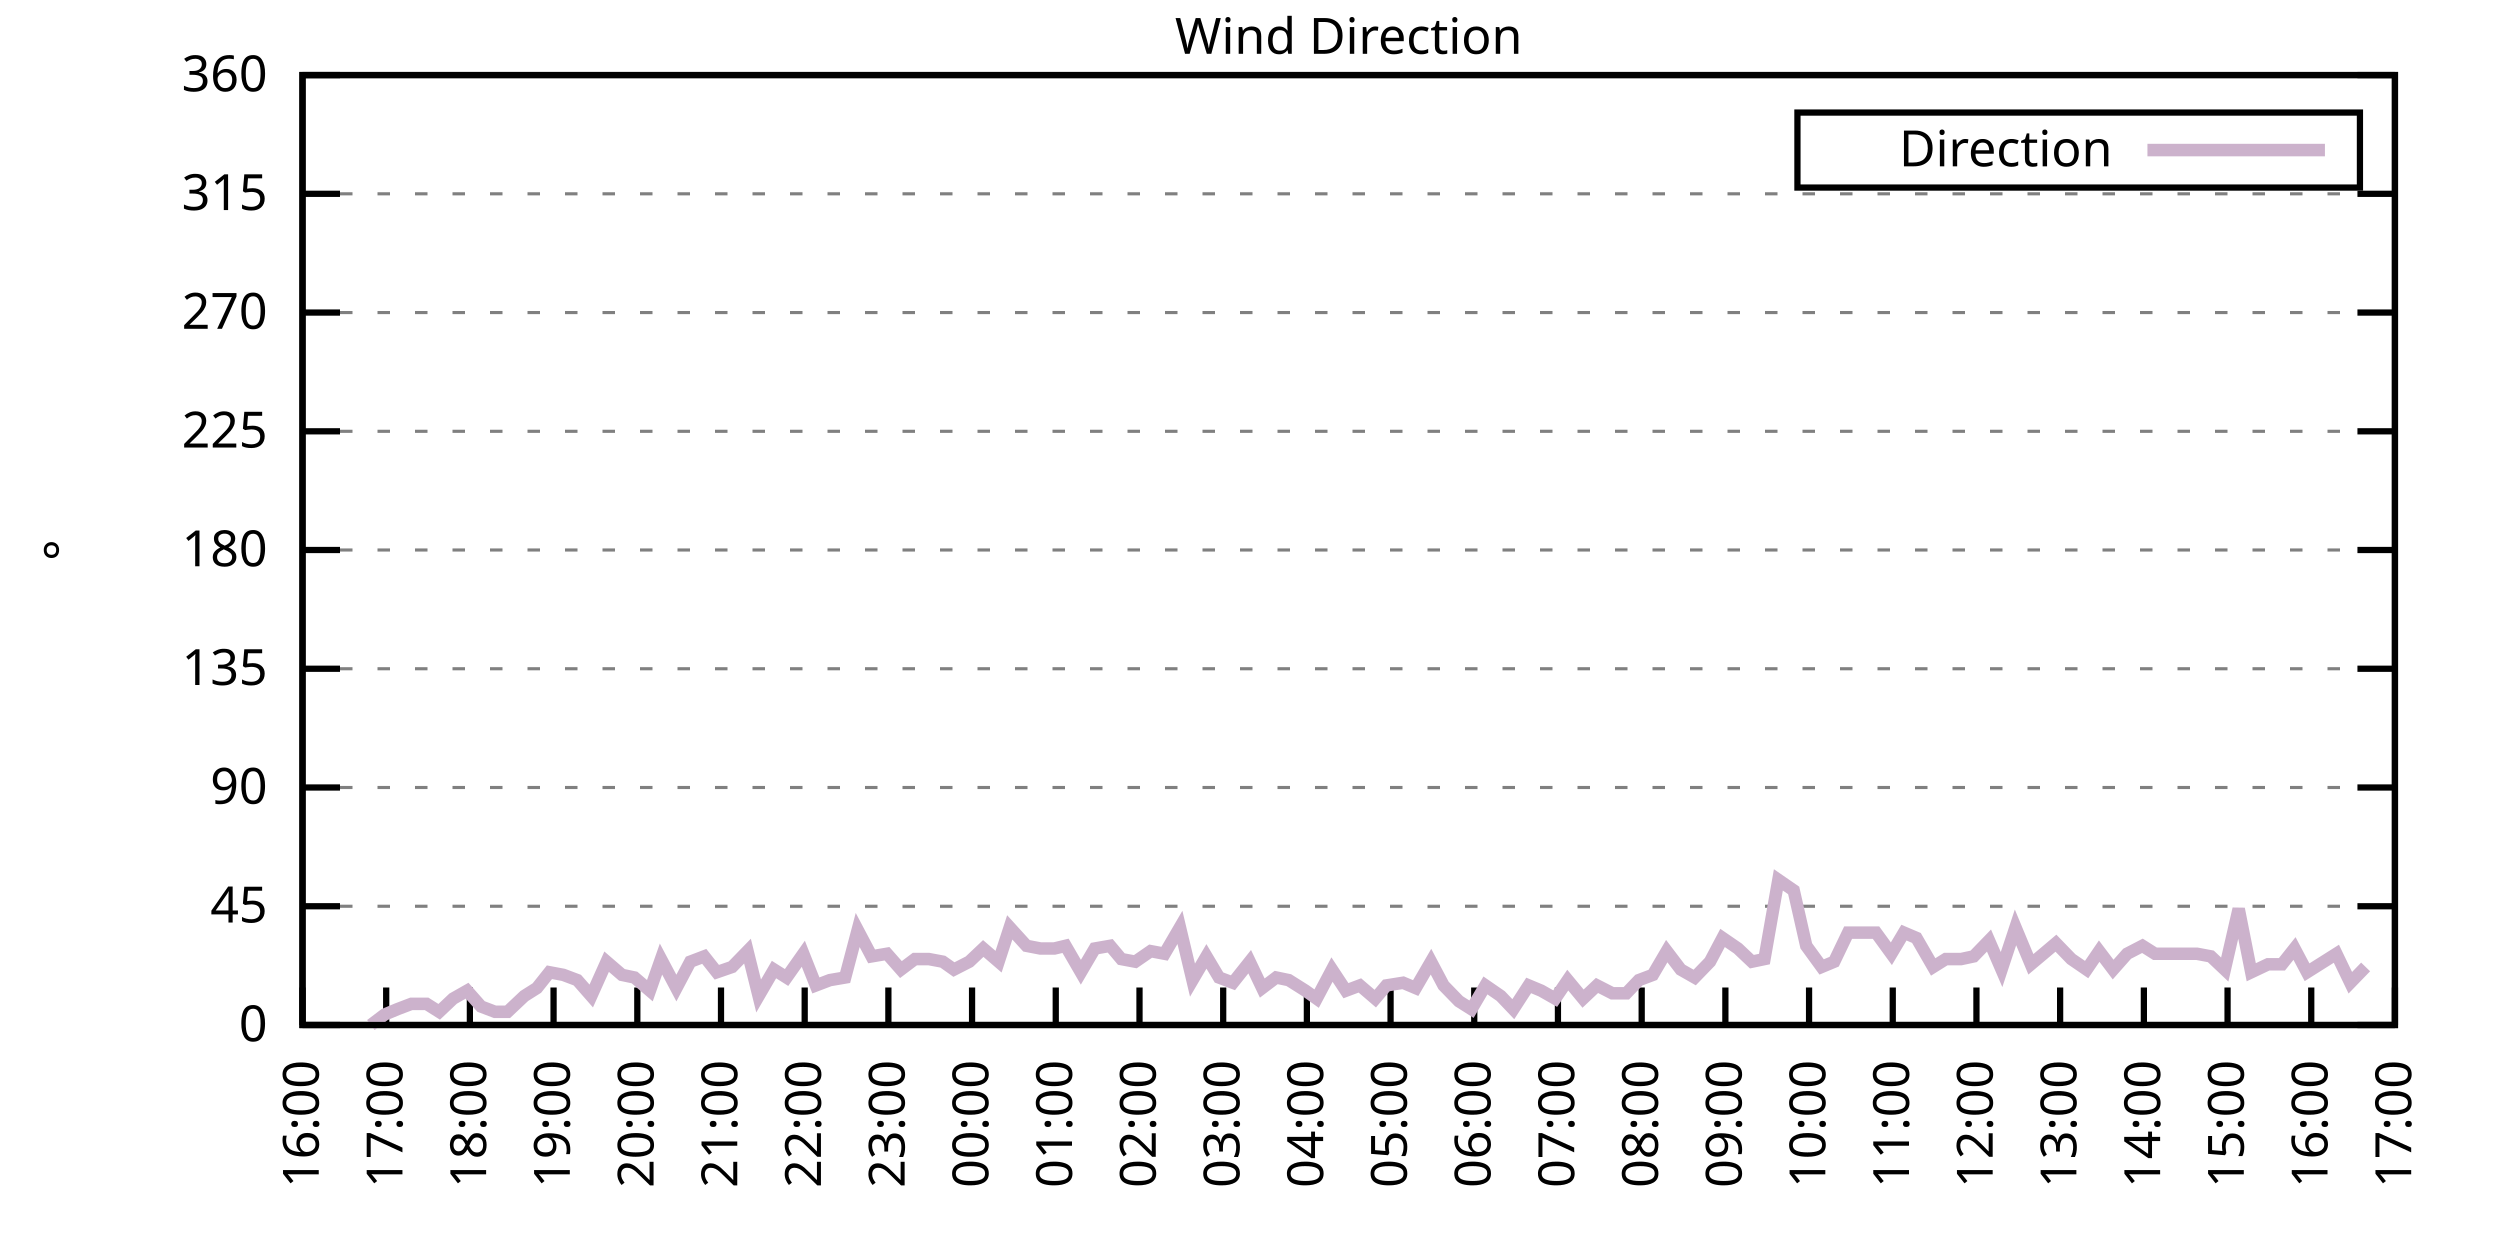
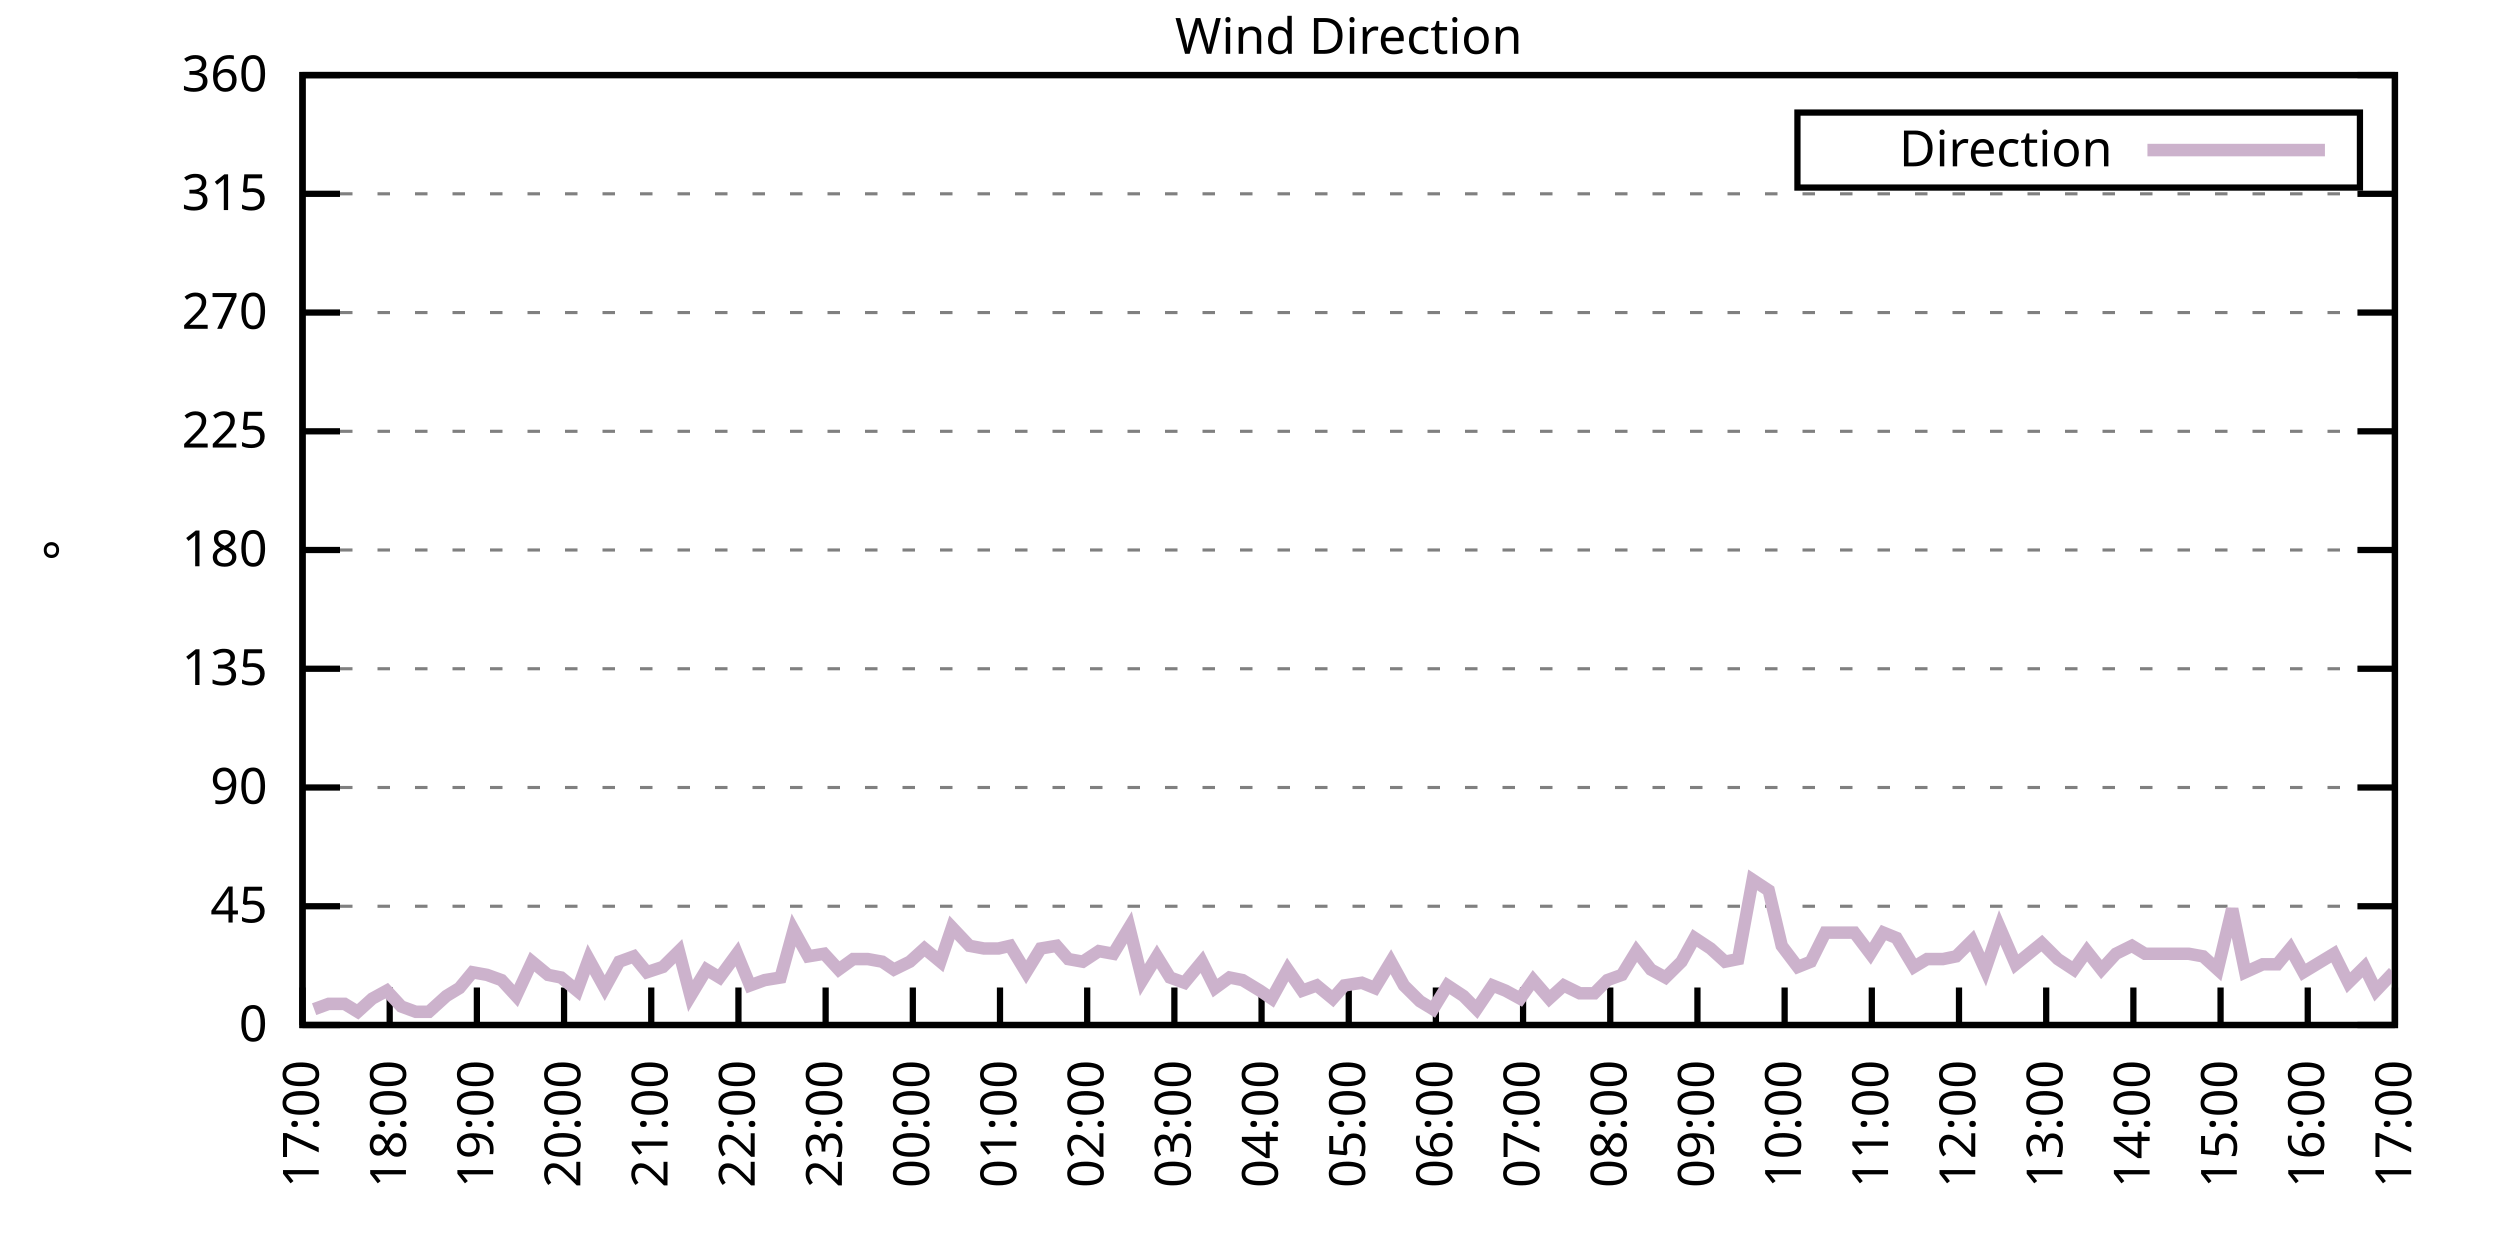
<svg xmlns="http://www.w3.org/2000/svg" xmlns:xlink="http://www.w3.org/1999/xlink" width="400" height="200" viewBox="0 0 400 200">
  <g id="gnuplot_canvas">
    <rect x="0" y="0" width="400" height="200" fill="none" />
    <defs>
      <circle id="gpDot" r="0.5" stroke-width="0.5" stroke="currentColor" />
      <path id="gpPt0" stroke-width="0.333" stroke="currentColor" d="M-1,0 h2 M0,-1 v2" />
      <path id="gpPt1" stroke-width="0.333" stroke="currentColor" d="M-1,-1 L1,1 M1,-1 L-1,1" />
      <path id="gpPt2" stroke-width="0.333" stroke="currentColor" d="M-1,0 L1,0 M0,-1 L0,1 M-1,-1 L1,1 M-1,1 L1,-1" />
      <rect id="gpPt3" stroke-width="0.333" stroke="currentColor" x="-1" y="-1" width="2" height="2" />
      <rect id="gpPt4" stroke-width="0.333" stroke="currentColor" fill="currentColor" x="-1" y="-1" width="2" height="2" />
      <circle id="gpPt5" stroke-width="0.333" stroke="currentColor" cx="0" cy="0" r="1" />
      <use xlink:href="#gpPt5" id="gpPt6" fill="currentColor" stroke="none" />
      <path id="gpPt7" stroke-width="0.333" stroke="currentColor" d="M0,-1.33 L-1.33,0.67 L1.33,0.67 z" />
      <use xlink:href="#gpPt7" id="gpPt8" fill="currentColor" stroke="none" />
      <use xlink:href="#gpPt7" id="gpPt9" stroke="currentColor" transform="rotate(180)" />
      <use xlink:href="#gpPt9" id="gpPt10" fill="currentColor" stroke="none" />
      <use xlink:href="#gpPt3" id="gpPt11" stroke="currentColor" transform="rotate(45)" />
      <use xlink:href="#gpPt11" id="gpPt12" fill="currentColor" stroke="none" />
      <path id="gpPt13" stroke-width="0.333" stroke="currentColor" d="M0,1.330 L1.265,0.411 L0.782,-1.067 L-0.782,-1.076 L-1.265,0.411 z" />
      <use xlink:href="#gpPt13" id="gpPt14" fill="currentColor" stroke="none" />
      <filter id="textbox" filterUnits="objectBoundingBox" x="0" y="0" height="1" width="1">
        <feFlood flood-color="white" flood-opacity="1" result="bgnd" />
        <feComposite in="SourceGraphic" in2="bgnd" operator="atop" />
      </filter>
      <filter id="greybox" filterUnits="objectBoundingBox" x="0" y="0" height="1" width="1">
        <feFlood flood-color="lightgrey" flood-opacity="1" result="grey" />
        <feComposite in="SourceGraphic" in2="grey" operator="atop" />
      </filter>
    </defs>
    <g fill="none" color="white" stroke="currentColor" stroke-width="1.00" stroke-linecap="butt" stroke-linejoin="miter">
</g>
    <g fill="none" color="black" stroke="currentColor" stroke-width="1.00" stroke-linecap="butt" stroke-linejoin="miter">
      <g stroke="none" shape-rendering="crispEdges">
        <polygon fill="rgb(255, 255, 255)" points="48.40,164.00 383.18,164.00 383.18,12.02 48.40,12.02 " />
      </g>
    </g>
    <g fill="none" color="black" stroke="currentColor" stroke-width="1.00" stroke-linecap="butt" stroke-linejoin="miter">
</g>
    <g fill="none" color="black" stroke="black" stroke-width="0.50" stroke-linecap="butt" stroke-linejoin="miter">
</g>
    <g fill="none" color="gray" stroke="currentColor" stroke-width="0.50" stroke-linecap="butt" stroke-linejoin="miter">
      <path stroke="gray" stroke-dasharray="2,4" class="gridline" d="M48.40,164.00 L383.19,164.00  " />
    </g>
    <g fill="none" color="gray" stroke="gray" stroke-width="1.00" stroke-linecap="butt" stroke-linejoin="miter">
</g>
    <g fill="none" color="black" stroke="currentColor" stroke-width="1.00" stroke-linecap="butt" stroke-linejoin="miter">
      <path stroke="black" d="M48.40,164.00 L54.40,164.00 M383.19,164.00 L377.19,164.00  " />
      <g transform="translate(42.80,166.60)" stroke="none" fill="black" font-family="Sans" font-size="8.00" text-anchor="end">
        <text>
          <tspan font-family="Sans"> 0</tspan>
        </text>
      </g>
    </g>
    <g fill="none" color="black" stroke="currentColor" stroke-width="1.00" stroke-linecap="butt" stroke-linejoin="miter">
</g>
    <g fill="none" color="black" stroke="black" stroke-width="0.50" stroke-linecap="butt" stroke-linejoin="miter">
</g>
    <g fill="none" color="gray" stroke="currentColor" stroke-width="0.50" stroke-linecap="butt" stroke-linejoin="miter">
      <path stroke="gray" stroke-dasharray="2,4" class="gridline" d="M48.40,145.00 L383.19,145.00  " />
    </g>
    <g fill="none" color="gray" stroke="gray" stroke-width="1.00" stroke-linecap="butt" stroke-linejoin="miter">
</g>
    <g fill="none" color="black" stroke="currentColor" stroke-width="1.00" stroke-linecap="butt" stroke-linejoin="miter">
      <path stroke="black" d="M48.40,145.00 L54.40,145.00 M383.19,145.00 L377.19,145.00  " />
      <g transform="translate(42.80,147.60)" stroke="none" fill="black" font-family="Sans" font-size="8.00" text-anchor="end">
        <text>
          <tspan font-family="Sans"> 45</tspan>
        </text>
      </g>
    </g>
    <g fill="none" color="black" stroke="currentColor" stroke-width="1.00" stroke-linecap="butt" stroke-linejoin="miter">
</g>
    <g fill="none" color="black" stroke="black" stroke-width="0.50" stroke-linecap="butt" stroke-linejoin="miter">
</g>
    <g fill="none" color="gray" stroke="currentColor" stroke-width="0.50" stroke-linecap="butt" stroke-linejoin="miter">
      <path stroke="gray" stroke-dasharray="2,4" class="gridline" d="M48.40,126.00 L383.19,126.00  " />
    </g>
    <g fill="none" color="gray" stroke="gray" stroke-width="1.00" stroke-linecap="butt" stroke-linejoin="miter">
</g>
    <g fill="none" color="black" stroke="currentColor" stroke-width="1.00" stroke-linecap="butt" stroke-linejoin="miter">
      <path stroke="black" d="M48.40,126.00 L54.40,126.00 M383.19,126.00 L377.19,126.00  " />
      <g transform="translate(42.80,128.60)" stroke="none" fill="black" font-family="Sans" font-size="8.00" text-anchor="end">
        <text>
          <tspan font-family="Sans"> 90</tspan>
        </text>
      </g>
    </g>
    <g fill="none" color="black" stroke="currentColor" stroke-width="1.00" stroke-linecap="butt" stroke-linejoin="miter">
</g>
    <g fill="none" color="black" stroke="black" stroke-width="0.50" stroke-linecap="butt" stroke-linejoin="miter">
</g>
    <g fill="none" color="gray" stroke="currentColor" stroke-width="0.50" stroke-linecap="butt" stroke-linejoin="miter">
      <path stroke="gray" stroke-dasharray="2,4" class="gridline" d="M48.40,107.00 L383.19,107.00  " />
    </g>
    <g fill="none" color="gray" stroke="gray" stroke-width="1.00" stroke-linecap="butt" stroke-linejoin="miter">
</g>
    <g fill="none" color="black" stroke="currentColor" stroke-width="1.00" stroke-linecap="butt" stroke-linejoin="miter">
      <path stroke="black" d="M48.40,107.00 L54.40,107.00 M383.19,107.00 L377.19,107.00  " />
      <g transform="translate(42.80,109.60)" stroke="none" fill="black" font-family="Sans" font-size="8.00" text-anchor="end">
        <text>
          <tspan font-family="Sans"> 135</tspan>
        </text>
      </g>
    </g>
    <g fill="none" color="black" stroke="currentColor" stroke-width="1.00" stroke-linecap="butt" stroke-linejoin="miter">
</g>
    <g fill="none" color="black" stroke="black" stroke-width="0.50" stroke-linecap="butt" stroke-linejoin="miter">
</g>
    <g fill="none" color="gray" stroke="currentColor" stroke-width="0.50" stroke-linecap="butt" stroke-linejoin="miter">
      <path stroke="gray" stroke-dasharray="2,4" class="gridline" d="M48.40,88.00 L383.19,88.00  " />
    </g>
    <g fill="none" color="gray" stroke="gray" stroke-width="1.00" stroke-linecap="butt" stroke-linejoin="miter">
</g>
    <g fill="none" color="black" stroke="currentColor" stroke-width="1.00" stroke-linecap="butt" stroke-linejoin="miter">
      <path stroke="black" d="M48.40,88.00 L54.40,88.00 M383.19,88.00 L377.19,88.00  " />
      <g transform="translate(42.80,90.60)" stroke="none" fill="black" font-family="Sans" font-size="8.00" text-anchor="end">
        <text>
          <tspan font-family="Sans"> 180</tspan>
        </text>
      </g>
    </g>
    <g fill="none" color="black" stroke="currentColor" stroke-width="1.00" stroke-linecap="butt" stroke-linejoin="miter">
</g>
    <g fill="none" color="black" stroke="black" stroke-width="0.50" stroke-linecap="butt" stroke-linejoin="miter">
</g>
    <g fill="none" color="gray" stroke="currentColor" stroke-width="0.50" stroke-linecap="butt" stroke-linejoin="miter">
      <path stroke="gray" stroke-dasharray="2,4" class="gridline" d="M48.40,69.01 L383.19,69.01  " />
    </g>
    <g fill="none" color="gray" stroke="gray" stroke-width="1.00" stroke-linecap="butt" stroke-linejoin="miter">
</g>
    <g fill="none" color="black" stroke="currentColor" stroke-width="1.00" stroke-linecap="butt" stroke-linejoin="miter">
      <path stroke="black" d="M48.40,69.01 L54.40,69.01 M383.19,69.01 L377.19,69.01  " />
      <g transform="translate(42.80,71.61)" stroke="none" fill="black" font-family="Sans" font-size="8.00" text-anchor="end">
        <text>
          <tspan font-family="Sans"> 225</tspan>
        </text>
      </g>
    </g>
    <g fill="none" color="black" stroke="currentColor" stroke-width="1.00" stroke-linecap="butt" stroke-linejoin="miter">
</g>
    <g fill="none" color="black" stroke="black" stroke-width="0.50" stroke-linecap="butt" stroke-linejoin="miter">
</g>
    <g fill="none" color="gray" stroke="currentColor" stroke-width="0.50" stroke-linecap="butt" stroke-linejoin="miter">
      <path stroke="gray" stroke-dasharray="2,4" class="gridline" d="M48.40,50.01 L383.19,50.01  " />
    </g>
    <g fill="none" color="gray" stroke="gray" stroke-width="1.00" stroke-linecap="butt" stroke-linejoin="miter">
</g>
    <g fill="none" color="black" stroke="currentColor" stroke-width="1.00" stroke-linecap="butt" stroke-linejoin="miter">
      <path stroke="black" d="M48.40,50.01 L54.40,50.01 M383.19,50.01 L377.19,50.01  " />
      <g transform="translate(42.80,52.61)" stroke="none" fill="black" font-family="Sans" font-size="8.00" text-anchor="end">
        <text>
          <tspan font-family="Sans"> 270</tspan>
        </text>
      </g>
    </g>
    <g fill="none" color="black" stroke="currentColor" stroke-width="1.00" stroke-linecap="butt" stroke-linejoin="miter">
</g>
    <g fill="none" color="black" stroke="black" stroke-width="0.50" stroke-linecap="butt" stroke-linejoin="miter">
</g>
    <g fill="none" color="gray" stroke="currentColor" stroke-width="0.50" stroke-linecap="butt" stroke-linejoin="miter">
      <path stroke="gray" stroke-dasharray="2,4" class="gridline" d="M48.40,31.01 L383.19,31.01  " />
    </g>
    <g fill="none" color="gray" stroke="gray" stroke-width="1.00" stroke-linecap="butt" stroke-linejoin="miter">
</g>
    <g fill="none" color="black" stroke="currentColor" stroke-width="1.00" stroke-linecap="butt" stroke-linejoin="miter">
      <path stroke="black" d="M48.40,31.01 L54.40,31.01 M383.19,31.01 L377.19,31.01  " />
      <g transform="translate(42.80,33.61)" stroke="none" fill="black" font-family="Sans" font-size="8.00" text-anchor="end">
        <text>
          <tspan font-family="Sans"> 315</tspan>
        </text>
      </g>
    </g>
    <g fill="none" color="black" stroke="currentColor" stroke-width="1.00" stroke-linecap="butt" stroke-linejoin="miter">
</g>
    <g fill="none" color="black" stroke="black" stroke-width="0.50" stroke-linecap="butt" stroke-linejoin="miter">
</g>
    <g fill="none" color="gray" stroke="currentColor" stroke-width="0.50" stroke-linecap="butt" stroke-linejoin="miter">
      <path stroke="gray" stroke-dasharray="2,4" class="gridline" d="M48.40,12.01 L383.19,12.01  " />
    </g>
    <g fill="none" color="gray" stroke="gray" stroke-width="1.00" stroke-linecap="butt" stroke-linejoin="miter">
</g>
    <g fill="none" color="black" stroke="currentColor" stroke-width="1.00" stroke-linecap="butt" stroke-linejoin="miter">
      <path stroke="black" d="M48.40,12.01 L54.40,12.01 M383.19,12.01 L377.19,12.01  " />
      <g transform="translate(42.80,14.61)" stroke="none" fill="black" font-family="Sans" font-size="8.00" text-anchor="end">
        <text>
          <tspan font-family="Sans"> 360</tspan>
        </text>
      </g>
    </g>
    <g fill="none" color="black" stroke="currentColor" stroke-width="1.00" stroke-linecap="butt" stroke-linejoin="miter">
      <path stroke="black" d="M48.40,164.00 L48.40,158.00  " />
      <g transform="translate(51.00,169.60) rotate(270.00)" stroke="none" fill="black" font-family="Sans" font-size="8.00" text-anchor="end">
        <text>
-           <tspan font-family="Sans">16:00</tspan>
-         </text>
-       </g>
-     </g>
-     <g fill="none" color="black" stroke="currentColor" stroke-width="1.00" stroke-linecap="butt" stroke-linejoin="miter">
-       <path stroke="black" d="M61.79,164.00 L61.79,158.00  " />
-       <g transform="translate(64.39,169.60) rotate(270.00)" stroke="none" fill="black" font-family="Sans" font-size="8.00" text-anchor="end">
-         <text>
          <tspan font-family="Sans">17:00</tspan>
        </text>
      </g>
    </g>
    <g fill="none" color="black" stroke="currentColor" stroke-width="1.00" stroke-linecap="butt" stroke-linejoin="miter">
-       <path stroke="black" d="M75.18,164.00 L75.18,158.00  " />
-       <g transform="translate(77.78,169.60) rotate(270.00)" stroke="none" fill="black" font-family="Sans" font-size="8.00" text-anchor="end">
+       <path stroke="black" d="M62.35,164.00 L62.35,158.00  " />
+       <g transform="translate(64.95,169.60) rotate(270.00)" stroke="none" fill="black" font-family="Sans" font-size="8.00" text-anchor="end">
        <text>
          <tspan font-family="Sans">18:00</tspan>
        </text>
      </g>
    </g>
    <g fill="none" color="black" stroke="currentColor" stroke-width="1.00" stroke-linecap="butt" stroke-linejoin="miter">
-       <path stroke="black" d="M88.57,164.00 L88.57,158.00  " />
-       <g transform="translate(91.17,169.60) rotate(270.00)" stroke="none" fill="black" font-family="Sans" font-size="8.00" text-anchor="end">
+       <path stroke="black" d="M76.30,164.00 L76.30,158.00  " />
+       <g transform="translate(78.90,169.60) rotate(270.00)" stroke="none" fill="black" font-family="Sans" font-size="8.00" text-anchor="end">
        <text>
          <tspan font-family="Sans">19:00</tspan>
        </text>
      </g>
    </g>
    <g fill="none" color="black" stroke="currentColor" stroke-width="1.00" stroke-linecap="butt" stroke-linejoin="miter">
-       <path stroke="black" d="M101.97,164.00 L101.97,158.00  " />
-       <g transform="translate(104.57,169.60) rotate(270.00)" stroke="none" fill="black" font-family="Sans" font-size="8.00" text-anchor="end">
+       <path stroke="black" d="M90.25,164.00 L90.25,158.00  " />
+       <g transform="translate(92.85,169.60) rotate(270.00)" stroke="none" fill="black" font-family="Sans" font-size="8.00" text-anchor="end">
        <text>
          <tspan font-family="Sans">20:00</tspan>
        </text>
      </g>
    </g>
    <g fill="none" color="black" stroke="currentColor" stroke-width="1.00" stroke-linecap="butt" stroke-linejoin="miter">
-       <path stroke="black" d="M115.36,164.00 L115.36,158.00  " />
-       <g transform="translate(117.96,169.60) rotate(270.00)" stroke="none" fill="black" font-family="Sans" font-size="8.00" text-anchor="end">
+       <path stroke="black" d="M104.20,164.00 L104.20,158.00  " />
+       <g transform="translate(106.80,169.60) rotate(270.00)" stroke="none" fill="black" font-family="Sans" font-size="8.00" text-anchor="end">
        <text>
          <tspan font-family="Sans">21:00</tspan>
        </text>
      </g>
    </g>
    <g fill="none" color="black" stroke="currentColor" stroke-width="1.00" stroke-linecap="butt" stroke-linejoin="miter">
-       <path stroke="black" d="M128.75,164.00 L128.75,158.00  " />
-       <g transform="translate(131.35,169.60) rotate(270.00)" stroke="none" fill="black" font-family="Sans" font-size="8.00" text-anchor="end">
+       <path stroke="black" d="M118.15,164.00 L118.15,158.00  " />
+       <g transform="translate(120.75,169.60) rotate(270.00)" stroke="none" fill="black" font-family="Sans" font-size="8.00" text-anchor="end">
        <text>
          <tspan font-family="Sans">22:00</tspan>
        </text>
      </g>
    </g>
    <g fill="none" color="black" stroke="currentColor" stroke-width="1.00" stroke-linecap="butt" stroke-linejoin="miter">
-       <path stroke="black" d="M142.14,164.00 L142.14,158.00  " />
-       <g transform="translate(144.74,169.60) rotate(270.00)" stroke="none" fill="black" font-family="Sans" font-size="8.00" text-anchor="end">
+       <path stroke="black" d="M132.10,164.00 L132.10,158.00  " />
+       <g transform="translate(134.70,169.60) rotate(270.00)" stroke="none" fill="black" font-family="Sans" font-size="8.00" text-anchor="end">
        <text>
          <tspan font-family="Sans">23:00</tspan>
        </text>
      </g>
    </g>
    <g fill="none" color="black" stroke="currentColor" stroke-width="1.00" stroke-linecap="butt" stroke-linejoin="miter">
-       <path stroke="black" d="M155.53,164.00 L155.53,158.00  " />
-       <g transform="translate(158.13,169.60) rotate(270.00)" stroke="none" fill="black" font-family="Sans" font-size="8.00" text-anchor="end">
+       <path stroke="black" d="M146.05,164.00 L146.05,158.00  " />
+       <g transform="translate(148.65,169.60) rotate(270.00)" stroke="none" fill="black" font-family="Sans" font-size="8.00" text-anchor="end">
        <text>
          <tspan font-family="Sans">00:00</tspan>
        </text>
      </g>
    </g>
    <g fill="none" color="black" stroke="currentColor" stroke-width="1.00" stroke-linecap="butt" stroke-linejoin="miter">
-       <path stroke="black" d="M168.92,164.00 L168.92,158.00  " />
-       <g transform="translate(171.52,169.60) rotate(270.00)" stroke="none" fill="black" font-family="Sans" font-size="8.00" text-anchor="end">
+       <path stroke="black" d="M160.00,164.00 L160.00,158.00  " />
+       <g transform="translate(162.60,169.60) rotate(270.00)" stroke="none" fill="black" font-family="Sans" font-size="8.00" text-anchor="end">
        <text>
          <tspan font-family="Sans">01:00</tspan>
        </text>
      </g>
    </g>
    <g fill="none" color="black" stroke="currentColor" stroke-width="1.00" stroke-linecap="butt" stroke-linejoin="miter">
-       <path stroke="black" d="M182.32,164.00 L182.32,158.00  " />
-       <g transform="translate(184.92,169.60) rotate(270.00)" stroke="none" fill="black" font-family="Sans" font-size="8.00" text-anchor="end">
+       <path stroke="black" d="M173.95,164.00 L173.95,158.00  " />
+       <g transform="translate(176.55,169.60) rotate(270.00)" stroke="none" fill="black" font-family="Sans" font-size="8.00" text-anchor="end">
        <text>
          <tspan font-family="Sans">02:00</tspan>
        </text>
      </g>
    </g>
    <g fill="none" color="black" stroke="currentColor" stroke-width="1.00" stroke-linecap="butt" stroke-linejoin="miter">
-       <path stroke="black" d="M195.71,164.00 L195.71,158.00  " />
-       <g transform="translate(198.31,169.60) rotate(270.00)" stroke="none" fill="black" font-family="Sans" font-size="8.00" text-anchor="end">
+       <path stroke="black" d="M187.90,164.00 L187.90,158.00  " />
+       <g transform="translate(190.50,169.60) rotate(270.00)" stroke="none" fill="black" font-family="Sans" font-size="8.00" text-anchor="end">
        <text>
          <tspan font-family="Sans">03:00</tspan>
        </text>
      </g>
    </g>
    <g fill="none" color="black" stroke="currentColor" stroke-width="1.00" stroke-linecap="butt" stroke-linejoin="miter">
-       <path stroke="black" d="M209.10,164.00 L209.10,158.00  " />
-       <g transform="translate(211.70,169.60) rotate(270.00)" stroke="none" fill="black" font-family="Sans" font-size="8.00" text-anchor="end">
+       <path stroke="black" d="M201.85,164.00 L201.85,158.00  " />
+       <g transform="translate(204.45,169.60) rotate(270.00)" stroke="none" fill="black" font-family="Sans" font-size="8.00" text-anchor="end">
        <text>
          <tspan font-family="Sans">04:00</tspan>
        </text>
      </g>
    </g>
    <g fill="none" color="black" stroke="currentColor" stroke-width="1.00" stroke-linecap="butt" stroke-linejoin="miter">
-       <path stroke="black" d="M222.49,164.00 L222.49,158.00  " />
-       <g transform="translate(225.09,169.60) rotate(270.00)" stroke="none" fill="black" font-family="Sans" font-size="8.00" text-anchor="end">
+       <path stroke="black" d="M215.80,164.00 L215.80,158.00  " />
+       <g transform="translate(218.40,169.60) rotate(270.00)" stroke="none" fill="black" font-family="Sans" font-size="8.00" text-anchor="end">
        <text>
          <tspan font-family="Sans">05:00</tspan>
        </text>
      </g>
    </g>
    <g fill="none" color="black" stroke="currentColor" stroke-width="1.00" stroke-linecap="butt" stroke-linejoin="miter">
-       <path stroke="black" d="M235.88,164.00 L235.88,158.00  " />
-       <g transform="translate(238.48,169.60) rotate(270.00)" stroke="none" fill="black" font-family="Sans" font-size="8.00" text-anchor="end">
+       <path stroke="black" d="M229.74,164.00 L229.74,158.00  " />
+       <g transform="translate(232.34,169.60) rotate(270.00)" stroke="none" fill="black" font-family="Sans" font-size="8.00" text-anchor="end">
        <text>
          <tspan font-family="Sans">06:00</tspan>
        </text>
      </g>
    </g>
    <g fill="none" color="black" stroke="currentColor" stroke-width="1.00" stroke-linecap="butt" stroke-linejoin="miter">
-       <path stroke="black" d="M249.27,164.00 L249.27,158.00  " />
-       <g transform="translate(251.87,169.60) rotate(270.00)" stroke="none" fill="black" font-family="Sans" font-size="8.00" text-anchor="end">
+       <path stroke="black" d="M243.69,164.00 L243.69,158.00  " />
+       <g transform="translate(246.29,169.60) rotate(270.00)" stroke="none" fill="black" font-family="Sans" font-size="8.00" text-anchor="end">
        <text>
          <tspan font-family="Sans">07:00</tspan>
        </text>
      </g>
    </g>
    <g fill="none" color="black" stroke="currentColor" stroke-width="1.00" stroke-linecap="butt" stroke-linejoin="miter">
-       <path stroke="black" d="M262.67,164.00 L262.67,158.00  " />
-       <g transform="translate(265.27,169.60) rotate(270.00)" stroke="none" fill="black" font-family="Sans" font-size="8.00" text-anchor="end">
+       <path stroke="black" d="M257.64,164.00 L257.64,158.00  " />
+       <g transform="translate(260.24,169.60) rotate(270.00)" stroke="none" fill="black" font-family="Sans" font-size="8.00" text-anchor="end">
        <text>
          <tspan font-family="Sans">08:00</tspan>
        </text>
      </g>
    </g>
    <g fill="none" color="black" stroke="currentColor" stroke-width="1.00" stroke-linecap="butt" stroke-linejoin="miter">
-       <path stroke="black" d="M276.06,164.00 L276.06,158.00  " />
-       <g transform="translate(278.66,169.60) rotate(270.00)" stroke="none" fill="black" font-family="Sans" font-size="8.00" text-anchor="end">
+       <path stroke="black" d="M271.59,164.00 L271.59,158.00  " />
+       <g transform="translate(274.19,169.60) rotate(270.00)" stroke="none" fill="black" font-family="Sans" font-size="8.00" text-anchor="end">
        <text>
          <tspan font-family="Sans">09:00</tspan>
        </text>
      </g>
    </g>
    <g fill="none" color="black" stroke="currentColor" stroke-width="1.00" stroke-linecap="butt" stroke-linejoin="miter">
-       <path stroke="black" d="M289.45,164.00 L289.45,158.00  " />
-       <g transform="translate(292.05,169.60) rotate(270.00)" stroke="none" fill="black" font-family="Sans" font-size="8.00" text-anchor="end">
+       <path stroke="black" d="M285.54,164.00 L285.54,158.00  " />
+       <g transform="translate(288.14,169.60) rotate(270.00)" stroke="none" fill="black" font-family="Sans" font-size="8.00" text-anchor="end">
        <text>
          <tspan font-family="Sans">10:00</tspan>
        </text>
      </g>
    </g>
    <g fill="none" color="black" stroke="currentColor" stroke-width="1.00" stroke-linecap="butt" stroke-linejoin="miter">
-       <path stroke="black" d="M302.84,164.00 L302.84,158.00  " />
-       <g transform="translate(305.44,169.60) rotate(270.00)" stroke="none" fill="black" font-family="Sans" font-size="8.00" text-anchor="end">
+       <path stroke="black" d="M299.49,164.00 L299.49,158.00  " />
+       <g transform="translate(302.09,169.60) rotate(270.00)" stroke="none" fill="black" font-family="Sans" font-size="8.00" text-anchor="end">
        <text>
          <tspan font-family="Sans">11:00</tspan>
        </text>
      </g>
    </g>
    <g fill="none" color="black" stroke="currentColor" stroke-width="1.00" stroke-linecap="butt" stroke-linejoin="miter">
-       <path stroke="black" d="M316.23,164.00 L316.23,158.00  " />
-       <g transform="translate(318.83,169.60) rotate(270.00)" stroke="none" fill="black" font-family="Sans" font-size="8.00" text-anchor="end">
+       <path stroke="black" d="M313.44,164.00 L313.44,158.00  " />
+       <g transform="translate(316.04,169.60) rotate(270.00)" stroke="none" fill="black" font-family="Sans" font-size="8.00" text-anchor="end">
        <text>
          <tspan font-family="Sans">12:00</tspan>
        </text>
      </g>
    </g>
    <g fill="none" color="black" stroke="currentColor" stroke-width="1.00" stroke-linecap="butt" stroke-linejoin="miter">
-       <path stroke="black" d="M329.62,164.00 L329.62,158.00  " />
-       <g transform="translate(332.22,169.60) rotate(270.00)" stroke="none" fill="black" font-family="Sans" font-size="8.00" text-anchor="end">
+       <path stroke="black" d="M327.39,164.00 L327.39,158.00  " />
+       <g transform="translate(329.99,169.60) rotate(270.00)" stroke="none" fill="black" font-family="Sans" font-size="8.00" text-anchor="end">
        <text>
          <tspan font-family="Sans">13:00</tspan>
        </text>
      </g>
    </g>
    <g fill="none" color="black" stroke="currentColor" stroke-width="1.00" stroke-linecap="butt" stroke-linejoin="miter">
-       <path stroke="black" d="M343.02,164.00 L343.02,158.00  " />
-       <g transform="translate(345.62,169.60) rotate(270.00)" stroke="none" fill="black" font-family="Sans" font-size="8.00" text-anchor="end">
+       <path stroke="black" d="M341.34,164.00 L341.34,158.00  " />
+       <g transform="translate(343.94,169.60) rotate(270.00)" stroke="none" fill="black" font-family="Sans" font-size="8.00" text-anchor="end">
        <text>
          <tspan font-family="Sans">14:00</tspan>
        </text>
      </g>
    </g>
    <g fill="none" color="black" stroke="currentColor" stroke-width="1.00" stroke-linecap="butt" stroke-linejoin="miter">
-       <path stroke="black" d="M356.41,164.00 L356.41,158.00  " />
-       <g transform="translate(359.01,169.60) rotate(270.00)" stroke="none" fill="black" font-family="Sans" font-size="8.00" text-anchor="end">
+       <path stroke="black" d="M355.29,164.00 L355.29,158.00  " />
+       <g transform="translate(357.89,169.60) rotate(270.00)" stroke="none" fill="black" font-family="Sans" font-size="8.00" text-anchor="end">
        <text>
          <tspan font-family="Sans">15:00</tspan>
        </text>
      </g>
    </g>
    <g fill="none" color="black" stroke="currentColor" stroke-width="1.00" stroke-linecap="butt" stroke-linejoin="miter">
-       <path stroke="black" d="M369.80,164.00 L369.80,158.00  " />
-       <g transform="translate(372.40,169.60) rotate(270.00)" stroke="none" fill="black" font-family="Sans" font-size="8.00" text-anchor="end">
+       <path stroke="black" d="M369.24,164.00 L369.24,158.00  " />
+       <g transform="translate(371.84,169.60) rotate(270.00)" stroke="none" fill="black" font-family="Sans" font-size="8.00" text-anchor="end">
        <text>
          <tspan font-family="Sans">16:00</tspan>
        </text>
      </g>
    </g>
    <g fill="none" color="black" stroke="currentColor" stroke-width="1.00" stroke-linecap="butt" stroke-linejoin="miter">
      <path stroke="black" d="M383.19,164.00 L383.19,158.00  " />
      <g transform="translate(385.79,169.60) rotate(270.00)" stroke="none" fill="black" font-family="Sans" font-size="8.00" text-anchor="end">
        <text>
          <tspan font-family="Sans">17:00</tspan>
        </text>
      </g>
    </g>
    <g fill="none" color="black" stroke="currentColor" stroke-width="1.00" stroke-linecap="butt" stroke-linejoin="miter">
</g>
    <g fill="none" color="black" stroke="currentColor" stroke-width="1.00" stroke-linecap="butt" stroke-linejoin="miter">
      <path stroke="black" d="M48.40,12.01 L48.40,164.00 L383.19,164.00 L383.19,12.01 L48.40,12.01 Z  " />
    </g>
    <g fill="none" color="black" stroke="currentColor" stroke-width="1.00" stroke-linecap="butt" stroke-linejoin="miter">
</g>
    <g fill="none" color="black" stroke="currentColor" stroke-width="1.00" stroke-linecap="butt" stroke-linejoin="miter">
      <path stroke="black" d="M287.59,30.01 L287.59,18.01 L377.59,18.01 L377.59,30.01 L287.59,30.01 Z  " />
    </g>
    <g id="Wind_direction_plot_1">
      <g fill="none" color="white" stroke="black" stroke-width="2.00" stroke-linecap="butt" stroke-linejoin="miter">
</g>
      <g fill="none" color="black" stroke="currentColor" stroke-width="2.00" stroke-linecap="butt" stroke-linejoin="miter">
        <g transform="translate(337.99,26.61)" stroke="none" fill="black" font-family="Sans" font-size="8.00" text-anchor="end">
          <text>
            <tspan font-family="Sans">Direction</tspan>
          </text>
        </g>
      </g>
      <g fill="none" color="black" stroke="currentColor" stroke-width="2.00" stroke-linecap="butt" stroke-linejoin="miter">
-         <path stroke="rgb(204, 178, 204)" d="M343.59,24.01 L371.99,24.01 M59.34,164.00 L61.57,162.31 L63.58,161.47 L65.81,160.62 L68.26,160.62 L70.27,161.89   L72.50,159.78 L74.74,158.51 L76.97,161.04 L79.20,161.89 L81.21,161.89 L83.89,159.36 L85.90,158.09 L87.91,155.56   L90.14,155.98 L92.37,156.82 L94.60,159.36 L97.06,153.87 L99.51,155.98 L101.52,156.40 L103.98,158.51 L105.76,153.45   L108.22,158.09 L110.45,153.87 L112.68,153.02 L114.69,155.56 L117.14,154.71 L119.60,152.18 L121.38,159.36 L123.84,155.13   L125.85,156.40 L128.53,152.60 L130.54,157.67 L132.77,156.82 L135.22,156.40 L137.23,148.80 L139.46,153.02 L141.92,152.60   L144.15,155.13 L146.38,153.45 L148.61,153.45 L150.85,153.87 L152.63,155.13 L155.09,153.87 L157.32,151.76 L159.77,153.87   L161.56,148.38 L164.24,151.33 L166.47,151.76 L168.70,151.76 L170.49,151.33 L172.94,155.56 L175.17,151.76 L177.63,151.33   L179.41,153.45 L181.65,153.87 L184.10,152.18 L186.33,152.60 L188.79,148.38 L190.80,156.82 L193.03,153.02 L195.04,156.40   L197.27,157.24 L199.95,153.87 L201.96,158.09 L204.19,156.40 L206.20,156.82 L208.88,158.51 L210.66,159.78 L213.12,155.13   L215.35,158.51 L217.58,157.67 L220.04,159.78 L221.82,157.67 L224.50,157.24 L226.51,158.09 L228.96,153.87 L230.97,157.67   L233.43,160.20 L235.44,161.47 L237.67,157.67 L240.12,159.36 L242.13,161.47 L244.59,157.67 L246.60,158.51 L248.83,159.78   L250.84,156.82 L253.29,159.78 L255.52,157.67 L257.98,158.93 L260.21,158.93 L262.22,156.82 L264.45,155.98 L266.68,152.18   L268.92,155.13 L271.15,156.40 L273.60,153.87 L275.61,150.07 L278.07,151.76 L280.30,153.87 L282.31,153.45 L284.54,140.78   L286.99,142.47 L289.00,151.33 L291.46,154.71 L293.47,153.87 L295.70,149.22 L298.15,149.22 L300.16,149.22 L302.62,152.60   L304.63,149.22 L306.63,150.07 L309.31,154.71 L311.32,153.45 L313.78,153.45 L315.79,153.02 L318.24,150.49 L320.25,155.13   L322.48,148.38 L324.94,154.29 L326.95,152.60 L328.95,150.91 L331.41,153.45 L333.86,155.13 L335.87,152.18 L338.10,155.13   L340.34,152.60 L342.79,151.33 L344.80,152.60 L346.81,152.60 L349.26,152.60 L351.50,152.60 L353.73,153.02 L355.96,155.13   L358.19,145.42 L360.20,155.56 L362.88,154.29 L365.11,154.29 L367.12,151.76 L369.13,155.56 L371.81,153.87 L373.82,152.60   L376.05,157.24 L378.50,154.71  " />
+         <path stroke="rgb(204, 178, 204)" d="M343.59,24.01 L371.99,24.01 M50.26,161.47 L52.58,160.62 L55.14,160.62 L57.23,161.89 L59.56,159.78 L61.88,158.51   L64.21,161.04 L66.53,161.89 L68.63,161.89 L71.42,159.36 L73.51,158.09 L75.60,155.56 L77.93,155.98 L80.25,156.82   L82.58,159.36 L85.13,153.87 L87.69,155.98 L89.78,156.40 L92.34,158.51 L94.20,153.45 L96.76,158.09 L99.08,153.87   L101.41,153.02 L103.50,155.56 L106.06,154.71 L108.62,152.18 L110.48,159.36 L113.03,155.13 L115.13,156.40 L117.92,152.60   L120.01,157.67 L122.33,156.82 L124.89,156.40 L126.98,148.80 L129.31,153.02 L131.87,152.60 L134.19,155.13 L136.51,153.45   L138.84,153.45 L141.16,153.87 L143.02,155.13 L145.58,153.87 L147.91,151.76 L150.46,153.87 L152.32,148.38 L155.11,151.33   L157.44,151.76 L159.76,151.76 L161.62,151.33 L164.18,155.56 L166.51,151.76 L169.06,151.33 L170.92,153.45 L173.25,153.87   L175.81,152.18 L178.13,152.60 L180.69,148.38 L182.78,156.82 L185.11,153.02 L187.20,156.40 L189.52,157.24 L192.31,153.87   L194.41,158.09 L196.73,156.40 L198.82,156.82 L201.61,158.51 L203.47,159.78 L206.03,155.13 L208.36,158.51 L210.68,157.67   L213.24,159.78 L215.10,157.67 L217.89,157.24 L219.98,158.09 L222.54,153.87 L224.63,157.67 L227.19,160.20 L229.28,161.47   L231.60,157.67 L234.16,159.36 L236.25,161.47 L238.81,157.67 L240.90,158.51 L243.23,159.78 L245.32,156.82 L247.88,159.78   L250.20,157.67 L252.76,158.93 L255.09,158.93 L257.18,156.82 L259.50,155.98 L261.83,152.18 L264.15,155.13 L266.48,156.40   L269.04,153.87 L271.13,150.07 L273.69,151.76 L276.01,153.87 L278.10,153.45 L280.43,140.78 L282.99,142.47 L285.08,151.33   L287.64,154.71 L289.73,153.87 L292.05,149.22 L294.61,149.22 L296.70,149.22 L299.26,152.60 L301.35,149.22 L303.44,150.07   L306.23,154.71 L308.33,153.45 L310.88,153.45 L312.98,153.02 L315.53,150.49 L317.63,155.13 L319.95,148.38 L322.51,154.29   L324.60,152.60 L326.69,150.91 L329.25,153.45 L331.81,155.13 L333.90,152.18 L336.23,155.13 L338.55,152.60 L341.11,151.33   L343.20,152.60 L345.29,152.60 L347.85,152.60 L350.18,152.60 L352.50,153.02 L354.83,155.13 L357.15,145.42 L359.24,155.56   L362.03,154.29 L364.36,154.29 L366.45,151.76 L368.54,155.56 L371.33,153.87 L373.43,152.60 L375.75,157.24 L378.31,154.71   L380.17,158.51 L382.96,155.56  " />
      </g>
    </g>
    <g fill="none" color="black" stroke="currentColor" stroke-width="2.00" stroke-linecap="butt" stroke-linejoin="miter">
</g>
    <g fill="none" color="black" stroke="black" stroke-width="1.00" stroke-linecap="butt" stroke-linejoin="miter">
</g>
    <g fill="none" color="black" stroke="currentColor" stroke-width="1.00" stroke-linecap="butt" stroke-linejoin="miter">
      <path stroke="black" d="M48.40,12.01 L48.40,164.00 L383.19,164.00 L383.19,12.01 L48.40,12.01 Z  " />
      <g transform="translate(12.80,88.01) rotate(270.00)" stroke="none" fill="black" font-family="Sans" font-size="8.00" text-anchor="middle">
        <text>
          <tspan font-family="Sans">°</tspan>
        </text>
      </g>
    </g>
    <g fill="none" color="black" stroke="currentColor" stroke-width="1.00" stroke-linecap="butt" stroke-linejoin="miter">
</g>
    <g fill="none" color="black" stroke="currentColor" stroke-width="1.00" stroke-linecap="butt" stroke-linejoin="miter">
      <g transform="translate(215.79,8.61)" stroke="none" fill="black" font-family="Sans" font-size="8.00" text-anchor="middle">
        <text>
          <tspan font-family="Sans">Wind Direction</tspan>
        </text>
      </g>
    </g>
    <g fill="none" color="black" stroke="currentColor" stroke-width="1.00" stroke-linecap="butt" stroke-linejoin="miter">
</g>
  </g>
</svg>
